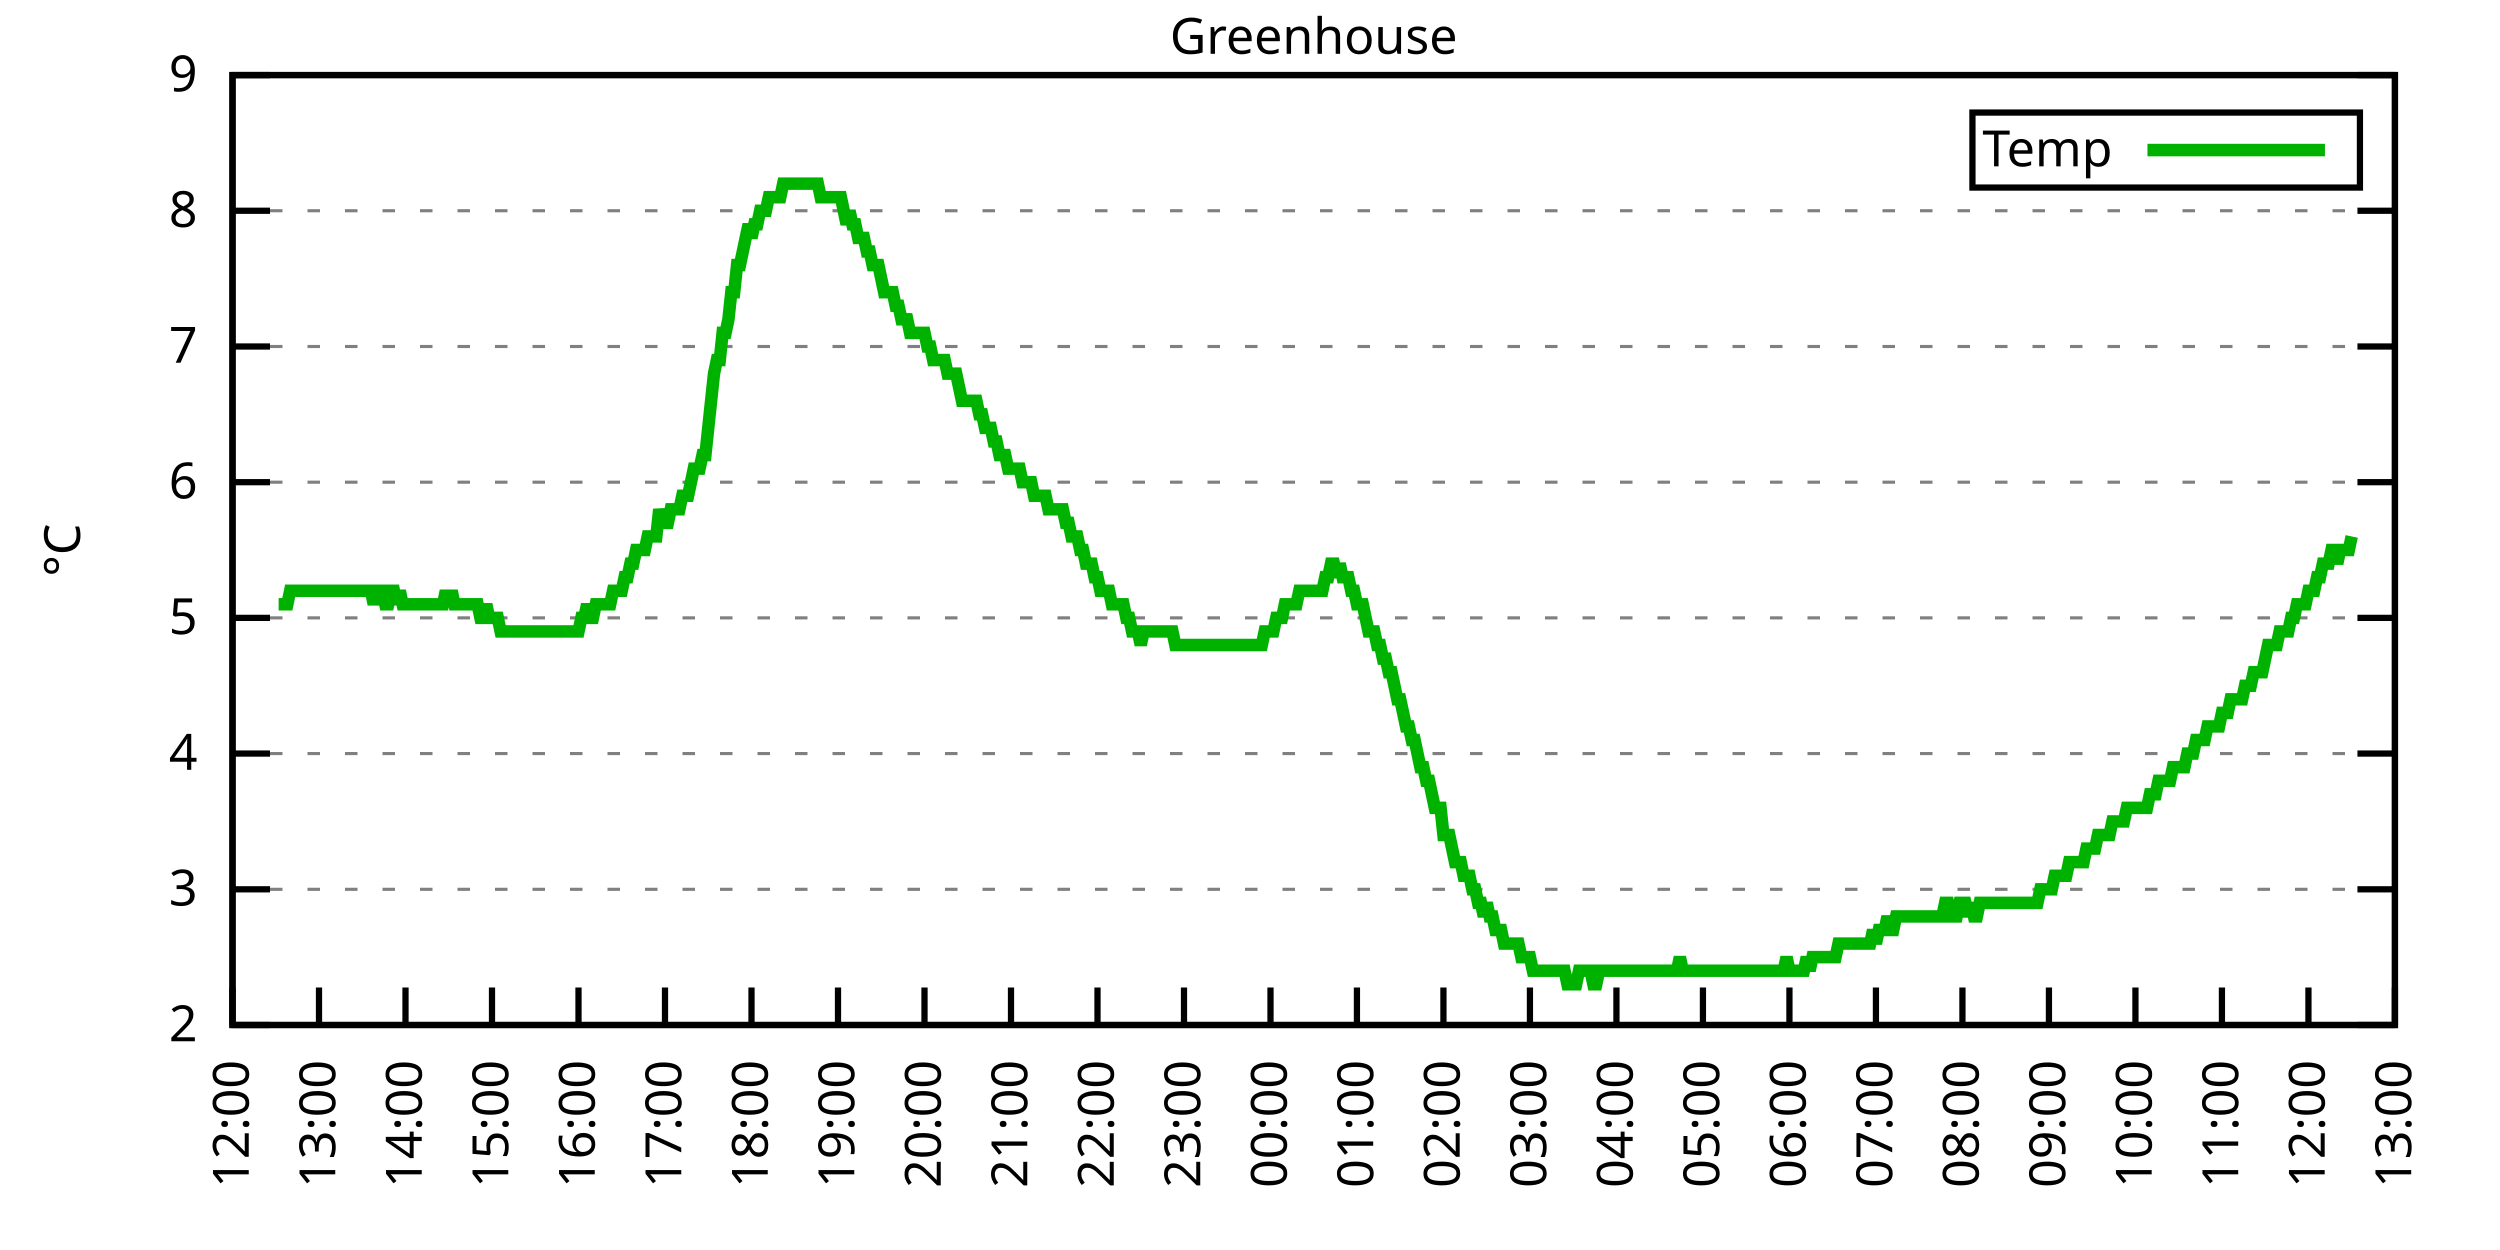
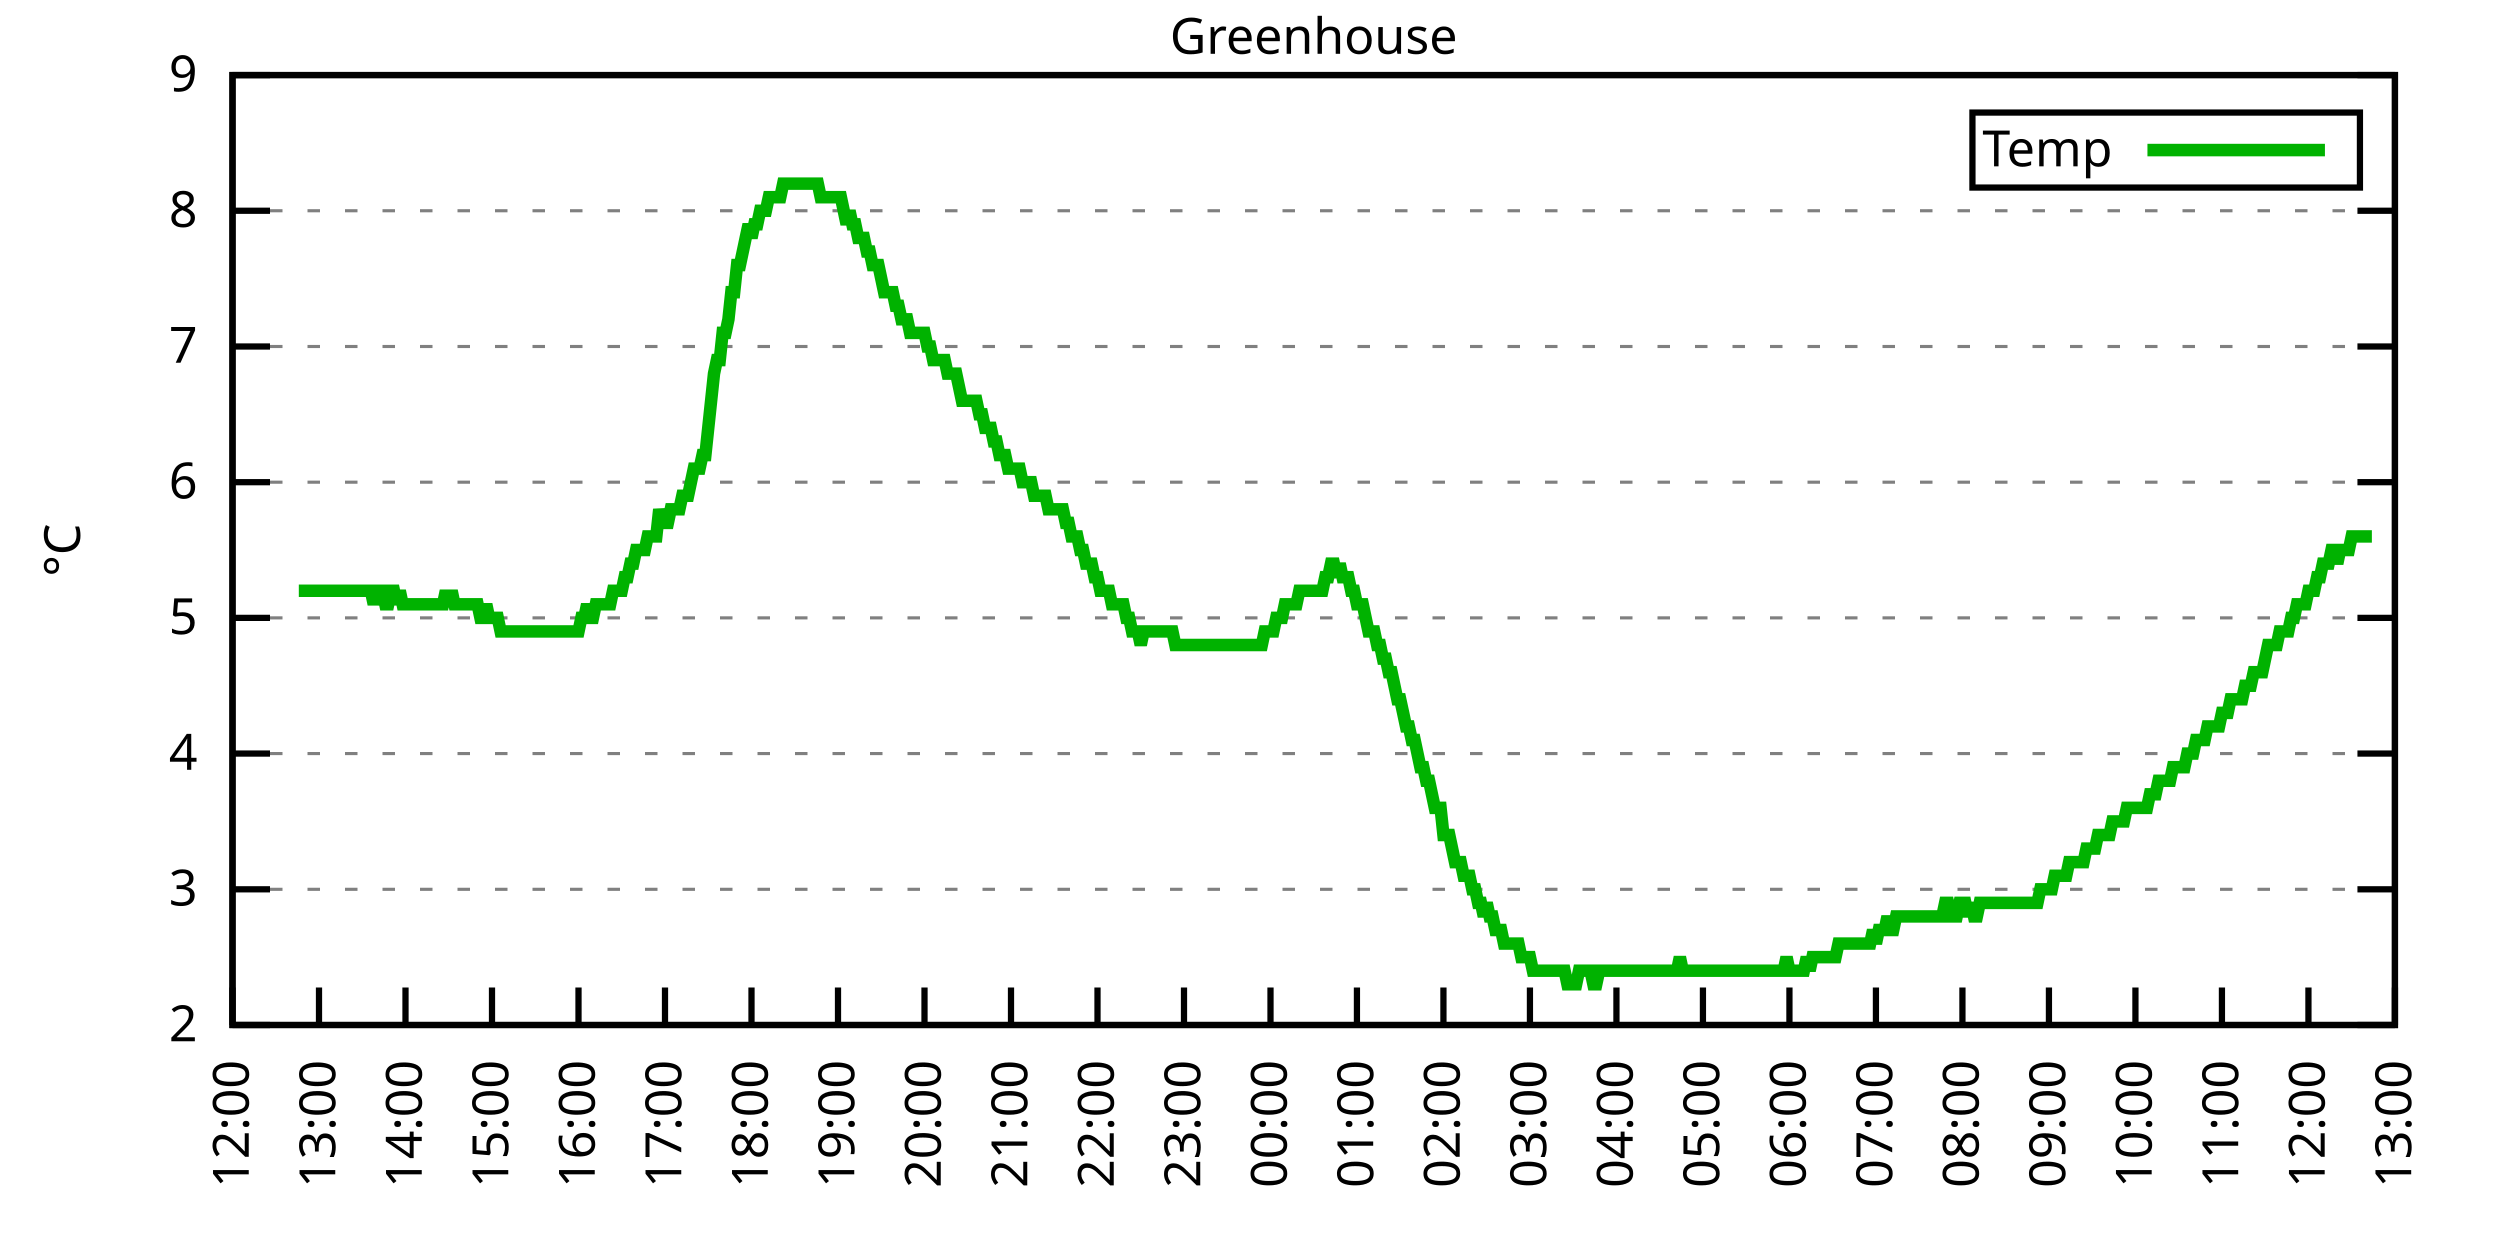
<svg xmlns="http://www.w3.org/2000/svg" xmlns:xlink="http://www.w3.org/1999/xlink" width="400" height="200" viewBox="0 0 400 200">
  <g id="gnuplot_canvas">
    <rect x="0" y="0" width="400" height="200" fill="none" />
    <defs>
      <circle id="gpDot" r="0.5" stroke-width="0.5" stroke="currentColor" />
      <path id="gpPt0" stroke-width="0.333" stroke="currentColor" d="M-1,0 h2 M0,-1 v2" />
      <path id="gpPt1" stroke-width="0.333" stroke="currentColor" d="M-1,-1 L1,1 M1,-1 L-1,1" />
      <path id="gpPt2" stroke-width="0.333" stroke="currentColor" d="M-1,0 L1,0 M0,-1 L0,1 M-1,-1 L1,1 M-1,1 L1,-1" />
      <rect id="gpPt3" stroke-width="0.333" stroke="currentColor" x="-1" y="-1" width="2" height="2" />
      <rect id="gpPt4" stroke-width="0.333" stroke="currentColor" fill="currentColor" x="-1" y="-1" width="2" height="2" />
      <circle id="gpPt5" stroke-width="0.333" stroke="currentColor" cx="0" cy="0" r="1" />
      <use xlink:href="#gpPt5" id="gpPt6" fill="currentColor" stroke="none" />
      <path id="gpPt7" stroke-width="0.333" stroke="currentColor" d="M0,-1.33 L-1.33,0.67 L1.33,0.67 z" />
      <use xlink:href="#gpPt7" id="gpPt8" fill="currentColor" stroke="none" />
      <use xlink:href="#gpPt7" id="gpPt9" stroke="currentColor" transform="rotate(180)" />
      <use xlink:href="#gpPt9" id="gpPt10" fill="currentColor" stroke="none" />
      <use xlink:href="#gpPt3" id="gpPt11" stroke="currentColor" transform="rotate(45)" />
      <use xlink:href="#gpPt11" id="gpPt12" fill="currentColor" stroke="none" />
      <path id="gpPt13" stroke-width="0.333" stroke="currentColor" d="M0,1.330 L1.265,0.411 L0.782,-1.067 L-0.782,-1.076 L-1.265,0.411 z" />
      <use xlink:href="#gpPt13" id="gpPt14" fill="currentColor" stroke="none" />
      <filter id="textbox" filterUnits="objectBoundingBox" x="0" y="0" height="1" width="1">
        <feFlood flood-color="white" flood-opacity="1" result="bgnd" />
        <feComposite in="SourceGraphic" in2="bgnd" operator="atop" />
      </filter>
      <filter id="greybox" filterUnits="objectBoundingBox" x="0" y="0" height="1" width="1">
        <feFlood flood-color="lightgrey" flood-opacity="1" result="grey" />
        <feComposite in="SourceGraphic" in2="grey" operator="atop" />
      </filter>
    </defs>
    <g fill="none" color="white" stroke="currentColor" stroke-width="1.00" stroke-linecap="butt" stroke-linejoin="miter">
</g>
    <g fill="none" color="black" stroke="currentColor" stroke-width="1.00" stroke-linecap="butt" stroke-linejoin="miter">
      <g stroke="none" shape-rendering="crispEdges">
        <polygon fill="rgb(255, 255, 255)" points="37.20,164.00 383.18,164.00 383.18,12.02 37.20,12.02 " />
      </g>
    </g>
    <g fill="none" color="black" stroke="currentColor" stroke-width="1.00" stroke-linecap="butt" stroke-linejoin="miter">
</g>
    <g fill="none" color="black" stroke="black" stroke-width="0.50" stroke-linecap="butt" stroke-linejoin="miter">
</g>
    <g fill="none" color="gray" stroke="currentColor" stroke-width="0.50" stroke-linecap="butt" stroke-linejoin="miter">
      <path stroke="gray" stroke-dasharray="2,4" class="gridline" d="M37.20,164.00 L383.19,164.00  " />
    </g>
    <g fill="none" color="gray" stroke="gray" stroke-width="1.00" stroke-linecap="butt" stroke-linejoin="miter">
</g>
    <g fill="none" color="black" stroke="currentColor" stroke-width="1.00" stroke-linecap="butt" stroke-linejoin="miter">
      <path stroke="black" d="M37.20,164.00 L43.20,164.00 M383.19,164.00 L377.19,164.00  " />
      <g transform="translate(31.60,166.60)" stroke="none" fill="black" font-family="Sans" font-size="8.00" text-anchor="end">
        <text>
          <tspan font-family="Sans"> 2</tspan>
        </text>
      </g>
    </g>
    <g fill="none" color="black" stroke="currentColor" stroke-width="1.00" stroke-linecap="butt" stroke-linejoin="miter">
</g>
    <g fill="none" color="black" stroke="black" stroke-width="0.50" stroke-linecap="butt" stroke-linejoin="miter">
</g>
    <g fill="none" color="gray" stroke="currentColor" stroke-width="0.50" stroke-linecap="butt" stroke-linejoin="miter">
      <path stroke="gray" stroke-dasharray="2,4" class="gridline" d="M37.20,142.29 L383.19,142.29  " />
    </g>
    <g fill="none" color="gray" stroke="gray" stroke-width="1.00" stroke-linecap="butt" stroke-linejoin="miter">
</g>
    <g fill="none" color="black" stroke="currentColor" stroke-width="1.00" stroke-linecap="butt" stroke-linejoin="miter">
      <path stroke="black" d="M37.20,142.29 L43.20,142.29 M383.19,142.29 L377.19,142.29  " />
      <g transform="translate(31.60,144.89)" stroke="none" fill="black" font-family="Sans" font-size="8.00" text-anchor="end">
        <text>
          <tspan font-family="Sans"> 3</tspan>
        </text>
      </g>
    </g>
    <g fill="none" color="black" stroke="currentColor" stroke-width="1.00" stroke-linecap="butt" stroke-linejoin="miter">
</g>
    <g fill="none" color="black" stroke="black" stroke-width="0.50" stroke-linecap="butt" stroke-linejoin="miter">
</g>
    <g fill="none" color="gray" stroke="currentColor" stroke-width="0.50" stroke-linecap="butt" stroke-linejoin="miter">
      <path stroke="gray" stroke-dasharray="2,4" class="gridline" d="M37.20,120.57 L383.19,120.57  " />
    </g>
    <g fill="none" color="gray" stroke="gray" stroke-width="1.00" stroke-linecap="butt" stroke-linejoin="miter">
</g>
    <g fill="none" color="black" stroke="currentColor" stroke-width="1.00" stroke-linecap="butt" stroke-linejoin="miter">
      <path stroke="black" d="M37.20,120.57 L43.20,120.57 M383.19,120.57 L377.19,120.57  " />
      <g transform="translate(31.60,123.17)" stroke="none" fill="black" font-family="Sans" font-size="8.00" text-anchor="end">
        <text>
          <tspan font-family="Sans"> 4</tspan>
        </text>
      </g>
    </g>
    <g fill="none" color="black" stroke="currentColor" stroke-width="1.00" stroke-linecap="butt" stroke-linejoin="miter">
</g>
    <g fill="none" color="black" stroke="black" stroke-width="0.50" stroke-linecap="butt" stroke-linejoin="miter">
</g>
    <g fill="none" color="gray" stroke="currentColor" stroke-width="0.50" stroke-linecap="butt" stroke-linejoin="miter">
      <path stroke="gray" stroke-dasharray="2,4" class="gridline" d="M37.20,98.86 L383.19,98.86  " />
    </g>
    <g fill="none" color="gray" stroke="gray" stroke-width="1.00" stroke-linecap="butt" stroke-linejoin="miter">
</g>
    <g fill="none" color="black" stroke="currentColor" stroke-width="1.00" stroke-linecap="butt" stroke-linejoin="miter">
      <path stroke="black" d="M37.20,98.86 L43.20,98.86 M383.19,98.86 L377.19,98.86  " />
      <g transform="translate(31.60,101.46)" stroke="none" fill="black" font-family="Sans" font-size="8.00" text-anchor="end">
        <text>
          <tspan font-family="Sans"> 5</tspan>
        </text>
      </g>
    </g>
    <g fill="none" color="black" stroke="currentColor" stroke-width="1.00" stroke-linecap="butt" stroke-linejoin="miter">
</g>
    <g fill="none" color="black" stroke="black" stroke-width="0.50" stroke-linecap="butt" stroke-linejoin="miter">
</g>
    <g fill="none" color="gray" stroke="currentColor" stroke-width="0.50" stroke-linecap="butt" stroke-linejoin="miter">
      <path stroke="gray" stroke-dasharray="2,4" class="gridline" d="M37.20,77.15 L383.19,77.15  " />
    </g>
    <g fill="none" color="gray" stroke="gray" stroke-width="1.00" stroke-linecap="butt" stroke-linejoin="miter">
</g>
    <g fill="none" color="black" stroke="currentColor" stroke-width="1.00" stroke-linecap="butt" stroke-linejoin="miter">
      <path stroke="black" d="M37.20,77.15 L43.20,77.15 M383.19,77.15 L377.19,77.15  " />
      <g transform="translate(31.60,79.75)" stroke="none" fill="black" font-family="Sans" font-size="8.00" text-anchor="end">
        <text>
          <tspan font-family="Sans"> 6</tspan>
        </text>
      </g>
    </g>
    <g fill="none" color="black" stroke="currentColor" stroke-width="1.00" stroke-linecap="butt" stroke-linejoin="miter">
</g>
    <g fill="none" color="black" stroke="black" stroke-width="0.50" stroke-linecap="butt" stroke-linejoin="miter">
</g>
    <g fill="none" color="gray" stroke="currentColor" stroke-width="0.50" stroke-linecap="butt" stroke-linejoin="miter">
      <path stroke="gray" stroke-dasharray="2,4" class="gridline" d="M37.20,55.44 L383.19,55.44  " />
    </g>
    <g fill="none" color="gray" stroke="gray" stroke-width="1.00" stroke-linecap="butt" stroke-linejoin="miter">
</g>
    <g fill="none" color="black" stroke="currentColor" stroke-width="1.00" stroke-linecap="butt" stroke-linejoin="miter">
      <path stroke="black" d="M37.20,55.44 L43.20,55.44 M383.19,55.44 L377.19,55.44  " />
      <g transform="translate(31.60,58.04)" stroke="none" fill="black" font-family="Sans" font-size="8.00" text-anchor="end">
        <text>
          <tspan font-family="Sans"> 7</tspan>
        </text>
      </g>
    </g>
    <g fill="none" color="black" stroke="currentColor" stroke-width="1.00" stroke-linecap="butt" stroke-linejoin="miter">
</g>
    <g fill="none" color="black" stroke="black" stroke-width="0.50" stroke-linecap="butt" stroke-linejoin="miter">
</g>
    <g fill="none" color="gray" stroke="currentColor" stroke-width="0.50" stroke-linecap="butt" stroke-linejoin="miter">
      <path stroke="gray" stroke-dasharray="2,4" class="gridline" d="M37.20,33.72 L383.19,33.72  " />
    </g>
    <g fill="none" color="gray" stroke="gray" stroke-width="1.00" stroke-linecap="butt" stroke-linejoin="miter">
</g>
    <g fill="none" color="black" stroke="currentColor" stroke-width="1.00" stroke-linecap="butt" stroke-linejoin="miter">
      <path stroke="black" d="M37.20,33.72 L43.20,33.72 M383.19,33.72 L377.19,33.72  " />
      <g transform="translate(31.60,36.32)" stroke="none" fill="black" font-family="Sans" font-size="8.00" text-anchor="end">
        <text>
          <tspan font-family="Sans"> 8</tspan>
        </text>
      </g>
    </g>
    <g fill="none" color="black" stroke="currentColor" stroke-width="1.00" stroke-linecap="butt" stroke-linejoin="miter">
</g>
    <g fill="none" color="black" stroke="black" stroke-width="0.50" stroke-linecap="butt" stroke-linejoin="miter">
</g>
    <g fill="none" color="gray" stroke="currentColor" stroke-width="0.50" stroke-linecap="butt" stroke-linejoin="miter">
      <path stroke="gray" stroke-dasharray="2,4" class="gridline" d="M37.20,12.01 L383.19,12.01  " />
    </g>
    <g fill="none" color="gray" stroke="gray" stroke-width="1.00" stroke-linecap="butt" stroke-linejoin="miter">
</g>
    <g fill="none" color="black" stroke="currentColor" stroke-width="1.00" stroke-linecap="butt" stroke-linejoin="miter">
      <path stroke="black" d="M37.20,12.01 L43.20,12.01 M383.19,12.01 L377.19,12.01  " />
      <g transform="translate(31.60,14.61)" stroke="none" fill="black" font-family="Sans" font-size="8.00" text-anchor="end">
        <text>
          <tspan font-family="Sans"> 9</tspan>
        </text>
      </g>
    </g>
    <g fill="none" color="black" stroke="currentColor" stroke-width="1.00" stroke-linecap="butt" stroke-linejoin="miter">
      <path stroke="black" d="M37.20,164.00 L37.20,158.00  " />
      <g transform="translate(39.80,169.60) rotate(270.00)" stroke="none" fill="black" font-family="Sans" font-size="8.00" text-anchor="end">
        <text>
          <tspan font-family="Sans">12:00</tspan>
        </text>
      </g>
    </g>
    <g fill="none" color="black" stroke="currentColor" stroke-width="1.00" stroke-linecap="butt" stroke-linejoin="miter">
      <path stroke="black" d="M51.04,164.00 L51.04,158.00  " />
      <g transform="translate(53.64,169.60) rotate(270.00)" stroke="none" fill="black" font-family="Sans" font-size="8.00" text-anchor="end">
        <text>
          <tspan font-family="Sans">13:00</tspan>
        </text>
      </g>
    </g>
    <g fill="none" color="black" stroke="currentColor" stroke-width="1.00" stroke-linecap="butt" stroke-linejoin="miter">
      <path stroke="black" d="M64.88,164.00 L64.88,158.00  " />
      <g transform="translate(67.48,169.60) rotate(270.00)" stroke="none" fill="black" font-family="Sans" font-size="8.00" text-anchor="end">
        <text>
          <tspan font-family="Sans">14:00</tspan>
        </text>
      </g>
    </g>
    <g fill="none" color="black" stroke="currentColor" stroke-width="1.00" stroke-linecap="butt" stroke-linejoin="miter">
      <path stroke="black" d="M78.72,164.00 L78.72,158.00  " />
      <g transform="translate(81.32,169.60) rotate(270.00)" stroke="none" fill="black" font-family="Sans" font-size="8.00" text-anchor="end">
        <text>
          <tspan font-family="Sans">15:00</tspan>
        </text>
      </g>
    </g>
    <g fill="none" color="black" stroke="currentColor" stroke-width="1.00" stroke-linecap="butt" stroke-linejoin="miter">
      <path stroke="black" d="M92.56,164.00 L92.56,158.00  " />
      <g transform="translate(95.16,169.60) rotate(270.00)" stroke="none" fill="black" font-family="Sans" font-size="8.00" text-anchor="end">
        <text>
          <tspan font-family="Sans">16:00</tspan>
        </text>
      </g>
    </g>
    <g fill="none" color="black" stroke="currentColor" stroke-width="1.00" stroke-linecap="butt" stroke-linejoin="miter">
      <path stroke="black" d="M106.40,164.00 L106.40,158.00  " />
      <g transform="translate(109.00,169.60) rotate(270.00)" stroke="none" fill="black" font-family="Sans" font-size="8.00" text-anchor="end">
        <text>
          <tspan font-family="Sans">17:00</tspan>
        </text>
      </g>
    </g>
    <g fill="none" color="black" stroke="currentColor" stroke-width="1.00" stroke-linecap="butt" stroke-linejoin="miter">
      <path stroke="black" d="M120.24,164.00 L120.24,158.00  " />
      <g transform="translate(122.84,169.60) rotate(270.00)" stroke="none" fill="black" font-family="Sans" font-size="8.00" text-anchor="end">
        <text>
          <tspan font-family="Sans">18:00</tspan>
        </text>
      </g>
    </g>
    <g fill="none" color="black" stroke="currentColor" stroke-width="1.00" stroke-linecap="butt" stroke-linejoin="miter">
      <path stroke="black" d="M134.08,164.00 L134.08,158.00  " />
      <g transform="translate(136.68,169.60) rotate(270.00)" stroke="none" fill="black" font-family="Sans" font-size="8.00" text-anchor="end">
        <text>
          <tspan font-family="Sans">19:00</tspan>
        </text>
      </g>
    </g>
    <g fill="none" color="black" stroke="currentColor" stroke-width="1.00" stroke-linecap="butt" stroke-linejoin="miter">
      <path stroke="black" d="M147.92,164.00 L147.92,158.00  " />
      <g transform="translate(150.52,169.60) rotate(270.00)" stroke="none" fill="black" font-family="Sans" font-size="8.00" text-anchor="end">
        <text>
          <tspan font-family="Sans">20:00</tspan>
        </text>
      </g>
    </g>
    <g fill="none" color="black" stroke="currentColor" stroke-width="1.00" stroke-linecap="butt" stroke-linejoin="miter">
      <path stroke="black" d="M161.76,164.00 L161.76,158.00  " />
      <g transform="translate(164.36,169.60) rotate(270.00)" stroke="none" fill="black" font-family="Sans" font-size="8.00" text-anchor="end">
        <text>
          <tspan font-family="Sans">21:00</tspan>
        </text>
      </g>
    </g>
    <g fill="none" color="black" stroke="currentColor" stroke-width="1.00" stroke-linecap="butt" stroke-linejoin="miter">
      <path stroke="black" d="M175.60,164.00 L175.60,158.00  " />
      <g transform="translate(178.20,169.60) rotate(270.00)" stroke="none" fill="black" font-family="Sans" font-size="8.00" text-anchor="end">
        <text>
          <tspan font-family="Sans">22:00</tspan>
        </text>
      </g>
    </g>
    <g fill="none" color="black" stroke="currentColor" stroke-width="1.00" stroke-linecap="butt" stroke-linejoin="miter">
      <path stroke="black" d="M189.44,164.00 L189.44,158.00  " />
      <g transform="translate(192.04,169.60) rotate(270.00)" stroke="none" fill="black" font-family="Sans" font-size="8.00" text-anchor="end">
        <text>
          <tspan font-family="Sans">23:00</tspan>
        </text>
      </g>
    </g>
    <g fill="none" color="black" stroke="currentColor" stroke-width="1.00" stroke-linecap="butt" stroke-linejoin="miter">
      <path stroke="black" d="M203.28,164.00 L203.28,158.00  " />
      <g transform="translate(205.88,169.60) rotate(270.00)" stroke="none" fill="black" font-family="Sans" font-size="8.00" text-anchor="end">
        <text>
          <tspan font-family="Sans">00:00</tspan>
        </text>
      </g>
    </g>
    <g fill="none" color="black" stroke="currentColor" stroke-width="1.00" stroke-linecap="butt" stroke-linejoin="miter">
      <path stroke="black" d="M217.11,164.00 L217.11,158.00  " />
      <g transform="translate(219.71,169.60) rotate(270.00)" stroke="none" fill="black" font-family="Sans" font-size="8.00" text-anchor="end">
        <text>
          <tspan font-family="Sans">01:00</tspan>
        </text>
      </g>
    </g>
    <g fill="none" color="black" stroke="currentColor" stroke-width="1.00" stroke-linecap="butt" stroke-linejoin="miter">
      <path stroke="black" d="M230.95,164.00 L230.95,158.00  " />
      <g transform="translate(233.55,169.60) rotate(270.00)" stroke="none" fill="black" font-family="Sans" font-size="8.00" text-anchor="end">
        <text>
          <tspan font-family="Sans">02:00</tspan>
        </text>
      </g>
    </g>
    <g fill="none" color="black" stroke="currentColor" stroke-width="1.00" stroke-linecap="butt" stroke-linejoin="miter">
      <path stroke="black" d="M244.79,164.00 L244.79,158.00  " />
      <g transform="translate(247.39,169.60) rotate(270.00)" stroke="none" fill="black" font-family="Sans" font-size="8.00" text-anchor="end">
        <text>
          <tspan font-family="Sans">03:00</tspan>
        </text>
      </g>
    </g>
    <g fill="none" color="black" stroke="currentColor" stroke-width="1.00" stroke-linecap="butt" stroke-linejoin="miter">
      <path stroke="black" d="M258.63,164.00 L258.63,158.00  " />
      <g transform="translate(261.23,169.60) rotate(270.00)" stroke="none" fill="black" font-family="Sans" font-size="8.00" text-anchor="end">
        <text>
          <tspan font-family="Sans">04:00</tspan>
        </text>
      </g>
    </g>
    <g fill="none" color="black" stroke="currentColor" stroke-width="1.00" stroke-linecap="butt" stroke-linejoin="miter">
      <path stroke="black" d="M272.47,164.00 L272.47,158.00  " />
      <g transform="translate(275.07,169.60) rotate(270.00)" stroke="none" fill="black" font-family="Sans" font-size="8.00" text-anchor="end">
        <text>
          <tspan font-family="Sans">05:00</tspan>
        </text>
      </g>
    </g>
    <g fill="none" color="black" stroke="currentColor" stroke-width="1.00" stroke-linecap="butt" stroke-linejoin="miter">
      <path stroke="black" d="M286.31,164.00 L286.31,158.00  " />
      <g transform="translate(288.91,169.60) rotate(270.00)" stroke="none" fill="black" font-family="Sans" font-size="8.00" text-anchor="end">
        <text>
          <tspan font-family="Sans">06:00</tspan>
        </text>
      </g>
    </g>
    <g fill="none" color="black" stroke="currentColor" stroke-width="1.00" stroke-linecap="butt" stroke-linejoin="miter">
      <path stroke="black" d="M300.15,164.00 L300.15,158.00  " />
      <g transform="translate(302.75,169.60) rotate(270.00)" stroke="none" fill="black" font-family="Sans" font-size="8.00" text-anchor="end">
        <text>
          <tspan font-family="Sans">07:00</tspan>
        </text>
      </g>
    </g>
    <g fill="none" color="black" stroke="currentColor" stroke-width="1.00" stroke-linecap="butt" stroke-linejoin="miter">
      <path stroke="black" d="M313.99,164.00 L313.99,158.00  " />
      <g transform="translate(316.59,169.60) rotate(270.00)" stroke="none" fill="black" font-family="Sans" font-size="8.00" text-anchor="end">
        <text>
          <tspan font-family="Sans">08:00</tspan>
        </text>
      </g>
    </g>
    <g fill="none" color="black" stroke="currentColor" stroke-width="1.00" stroke-linecap="butt" stroke-linejoin="miter">
      <path stroke="black" d="M327.83,164.00 L327.83,158.00  " />
      <g transform="translate(330.43,169.60) rotate(270.00)" stroke="none" fill="black" font-family="Sans" font-size="8.00" text-anchor="end">
        <text>
          <tspan font-family="Sans">09:00</tspan>
        </text>
      </g>
    </g>
    <g fill="none" color="black" stroke="currentColor" stroke-width="1.00" stroke-linecap="butt" stroke-linejoin="miter">
      <path stroke="black" d="M341.67,164.00 L341.67,158.00  " />
      <g transform="translate(344.27,169.60) rotate(270.00)" stroke="none" fill="black" font-family="Sans" font-size="8.00" text-anchor="end">
        <text>
          <tspan font-family="Sans">10:00</tspan>
        </text>
      </g>
    </g>
    <g fill="none" color="black" stroke="currentColor" stroke-width="1.00" stroke-linecap="butt" stroke-linejoin="miter">
      <path stroke="black" d="M355.51,164.00 L355.51,158.00  " />
      <g transform="translate(358.11,169.60) rotate(270.00)" stroke="none" fill="black" font-family="Sans" font-size="8.00" text-anchor="end">
        <text>
          <tspan font-family="Sans">11:00</tspan>
        </text>
      </g>
    </g>
    <g fill="none" color="black" stroke="currentColor" stroke-width="1.00" stroke-linecap="butt" stroke-linejoin="miter">
      <path stroke="black" d="M369.35,164.00 L369.35,158.00  " />
      <g transform="translate(371.95,169.60) rotate(270.00)" stroke="none" fill="black" font-family="Sans" font-size="8.00" text-anchor="end">
        <text>
          <tspan font-family="Sans">12:00</tspan>
        </text>
      </g>
    </g>
    <g fill="none" color="black" stroke="currentColor" stroke-width="1.00" stroke-linecap="butt" stroke-linejoin="miter">
      <path stroke="black" d="M383.19,164.00 L383.19,158.00  " />
      <g transform="translate(385.79,169.60) rotate(270.00)" stroke="none" fill="black" font-family="Sans" font-size="8.00" text-anchor="end">
        <text>
          <tspan font-family="Sans">13:00</tspan>
        </text>
      </g>
    </g>
    <g fill="none" color="black" stroke="currentColor" stroke-width="1.00" stroke-linecap="butt" stroke-linejoin="miter">
</g>
    <g fill="none" color="black" stroke="currentColor" stroke-width="1.00" stroke-linecap="butt" stroke-linejoin="miter">
      <path stroke="black" d="M37.20,12.01 L37.20,164.00 L383.19,164.00 L383.19,12.01 L37.20,12.01 Z  " />
    </g>
    <g fill="none" color="black" stroke="currentColor" stroke-width="1.00" stroke-linecap="butt" stroke-linejoin="miter">
</g>
    <g fill="none" color="black" stroke="currentColor" stroke-width="1.00" stroke-linecap="butt" stroke-linejoin="miter">
      <path stroke="black" d="M315.59,30.01 L315.59,18.01 L377.59,18.01 L377.59,30.01 L315.59,30.01 Z  " />
    </g>
    <g id="Greenhouse_plot_1">
      <g fill="none" color="white" stroke="black" stroke-width="2.00" stroke-linecap="butt" stroke-linejoin="miter">
</g>
      <g fill="none" color="black" stroke="currentColor" stroke-width="2.00" stroke-linecap="butt" stroke-linejoin="miter">
        <g transform="translate(337.99,26.61)" stroke="none" fill="black" font-family="Sans" font-size="8.00" text-anchor="end">
          <text>
            <tspan font-family="Sans">Temp</tspan>
          </text>
        </g>
      </g>
      <g fill="none" color="black" stroke="currentColor" stroke-width="2.00" stroke-linecap="butt" stroke-linejoin="miter">
-         <path stroke="rgb(  0, 178,   0)" d="M343.59,24.01 L371.99,24.01 M44.58,96.69 L45.04,96.69 L45.50,96.69 L45.97,96.69 L46.43,94.52 L46.89,94.52   L47.35,94.52 L47.81,94.52 L48.27,94.52 L48.73,94.52 L49.19,94.52 L49.66,94.52 L50.12,94.52 L50.58,94.52   L51.04,94.52 L51.50,94.52 L51.96,94.52 L52.42,94.52 L52.88,94.52 L53.35,94.52 L53.81,94.52 L54.27,94.52   L54.73,94.52 L55.19,94.52 L55.65,94.52 L56.11,94.52 L56.58,94.52 L57.04,94.52 L57.50,94.52 L57.96,94.52   L58.42,94.52 L58.88,94.52 L59.34,94.52 L59.80,96.69 L60.27,94.52 L60.73,94.52 L61.19,94.52 L61.65,96.69   L62.11,96.69 L62.57,94.52 L63.03,94.52 L63.50,96.69 L63.96,94.52 L64.42,96.69 L64.88,96.69 L65.34,96.69   L65.80,96.69 L66.26,96.69 L66.72,96.69 L67.19,96.69 L67.65,96.69 L68.11,96.69 L68.57,96.69 L69.03,96.69   L69.49,96.69 L69.95,96.69 L70.42,96.69 L70.88,96.69 L71.34,94.52 L71.80,96.69 L72.26,94.52 L72.72,96.69   L73.18,96.69 L73.64,96.69 L74.11,96.69 L74.57,96.69 L75.03,96.69 L75.49,96.69 L75.95,96.69 L76.41,96.69   L76.87,98.86 L77.33,98.86 L77.80,96.69 L78.26,98.86 L78.72,98.86 L79.18,98.86 L79.64,98.86 L80.10,101.03   L80.56,101.03 L81.03,101.03 L81.49,101.03 L81.95,101.03 L82.41,101.03 L82.87,101.03 L83.33,101.03 L83.79,101.03   L84.25,101.03 L84.72,101.03 L85.18,101.03 L85.64,101.03 L86.10,101.03 L86.56,101.03 L87.02,101.03 L87.48,101.03   L87.95,101.03 L88.41,101.03 L88.87,101.03 L89.33,101.03 L89.79,101.03 L90.25,101.03 L90.71,101.03 L91.17,101.03   L91.64,101.03 L92.10,101.03 L92.56,101.03 L93.02,98.86 L93.48,98.86 L93.94,96.69 L94.40,98.86 L94.87,98.86   L95.33,96.69 L95.79,96.69 L96.25,96.69 L96.71,96.69 L97.17,96.69 L97.63,96.69 L98.09,94.52 L98.56,94.52   L99.02,94.52 L99.48,94.52 L99.94,92.35 L100.40,92.35 L100.86,90.18 L101.32,90.18 L101.78,88.00 L102.25,88.00   L102.71,88.00 L103.17,88.00 L103.63,85.83 L104.09,85.83 L104.55,85.83 L105.01,85.83 L105.48,81.49 L105.94,83.66   L106.40,83.66 L106.86,83.66 L107.32,81.49 L107.78,81.49 L108.24,81.49 L108.70,81.49 L109.17,79.32 L109.63,79.32   L110.09,79.32 L110.55,77.15 L111.01,74.98 L111.47,74.98 L111.93,74.98 L112.40,72.81 L112.86,72.81 L113.32,68.46   L113.78,64.12 L114.24,59.78 L114.70,57.61 L115.16,57.61 L115.62,53.26 L116.09,53.26 L116.55,51.09 L117.01,46.75   L117.47,46.75 L117.93,42.41 L118.39,42.41 L118.85,40.24 L119.31,38.07 L119.78,35.89 L120.24,38.07 L120.70,35.89   L121.16,35.89 L121.62,33.72 L122.08,33.72 L122.54,33.72 L123.01,31.55 L123.47,31.55 L123.93,31.55 L124.39,31.55   L124.85,31.55 L125.31,29.38 L125.77,29.38 L126.23,29.38 L126.70,29.38 L127.16,29.38 L127.62,29.38 L128.08,29.38   L128.54,29.38 L129.00,29.38 L129.46,29.38 L129.93,29.38 L130.39,29.38 L130.85,29.38 L131.31,31.55 L131.77,31.55   L132.23,31.55 L132.69,31.55 L133.15,31.55 L133.62,31.55 L134.08,31.55 L134.54,31.55 L135.00,33.72 L135.46,35.89   L135.92,33.72 L136.38,35.89 L136.85,35.89 L137.31,38.07 L137.77,38.07 L138.23,38.07 L138.69,40.24 L139.15,40.24   L139.61,42.41 L140.07,42.41 L140.54,42.41 L141.00,44.58 L141.46,46.75 L141.92,46.75 L142.38,46.75 L142.84,46.75   L143.30,48.92 L143.76,48.92 L144.23,51.09 L144.69,51.09 L145.15,51.09 L145.61,53.26 L146.07,53.26 L146.53,53.26   L146.99,53.26 L147.46,53.26 L147.92,53.26 L148.38,55.44 L148.84,55.44 L149.30,57.61 L149.76,57.61 L150.22,57.61   L150.68,57.61 L151.15,57.61 L151.61,59.78 L152.07,59.78 L152.53,59.78 L152.99,59.78 L153.45,61.95 L153.91,64.12   L154.38,64.12 L154.84,64.12 L155.30,64.12 L155.76,64.12 L156.22,64.12 L156.68,66.29 L157.14,66.29 L157.60,68.46   L158.07,68.46 L158.53,68.46 L158.99,70.63 L159.45,70.63 L159.91,72.81 L160.37,72.81 L160.83,72.81 L161.30,74.98   L161.76,74.98 L162.22,74.98 L162.68,74.98 L163.14,74.98 L163.60,77.15 L164.06,77.15 L164.52,77.15 L164.99,77.15   L165.45,79.32 L165.91,79.32 L166.37,79.32 L166.83,79.32 L167.29,79.32 L167.75,81.49 L168.21,81.49 L168.68,81.49   L169.14,81.49 L169.60,81.49 L170.06,81.49 L170.52,83.66 L170.98,83.66 L171.44,85.83 L171.91,85.83 L172.37,85.83   L172.83,88.00 L173.29,88.00 L173.75,90.18 L174.21,90.18 L174.67,90.18 L175.13,92.35 L175.60,92.35 L176.06,94.52   L176.52,94.52 L176.98,94.52 L177.44,94.52 L177.90,96.69 L178.36,96.69 L178.83,96.69 L179.29,96.69 L179.75,96.69   L180.21,98.86 L180.67,98.86 L181.13,101.03 L181.59,101.03 L182.05,101.03 L182.52,103.20 L182.98,101.03 L183.44,101.03   L183.90,101.03 L184.36,101.03 L184.82,101.03 L185.28,101.03 L185.75,101.03 L186.21,101.03 L186.67,101.03 L187.13,101.03   L187.59,101.03 L188.05,103.20 L188.51,103.20 L188.97,103.20 L189.44,103.20 L189.90,103.20 L190.36,103.20 L190.82,103.20   L191.28,103.20 L191.74,103.20 L192.20,103.20 L192.66,103.20 L193.13,103.20 L193.59,103.20 L194.05,103.20 L194.51,103.20   L194.97,103.20 L195.43,103.20 L195.89,103.20 L196.36,103.20 L196.82,103.20 L197.28,103.20 L197.74,103.20 L198.20,103.20   L198.66,103.20 L199.12,103.20 L199.58,103.20 L200.05,103.20 L200.51,103.20 L200.97,103.20 L201.43,103.20 L201.89,103.20   L202.35,101.03 L202.81,101.03 L203.28,101.03 L203.74,101.03 L204.20,98.86 L204.66,98.86 L205.12,98.86 L205.58,96.69   L206.04,96.69 L206.50,96.69 L206.97,96.69 L207.43,96.69 L207.89,94.52 L208.35,94.52 L208.81,94.52 L209.27,94.52   L209.73,94.52 L210.20,94.52 L210.66,94.52 L211.12,94.52 L211.58,94.52 L212.04,92.35 L212.50,92.35 L212.96,90.18   L213.42,90.18 L213.89,92.35 L214.35,90.18 L214.81,92.35 L215.27,92.35 L215.73,92.35 L216.19,94.52 L216.65,94.52   L217.11,96.69 L217.58,96.69 L218.04,96.69 L218.50,98.86 L218.96,101.03 L219.42,101.03 L219.88,101.03 L220.34,103.20   L220.81,103.20 L221.27,105.38 L221.73,105.38 L222.19,107.55 L222.65,107.55 L223.11,109.72 L223.57,111.89 L224.03,111.89   L224.50,114.06 L224.96,116.23 L225.42,116.23 L225.88,118.40 L226.34,118.40 L226.80,120.57 L227.26,122.75 L227.73,122.75   L228.19,124.92 L228.65,124.92 L229.11,127.09 L229.57,129.26 L230.03,129.26 L230.49,129.26 L230.95,133.60 L231.42,133.60   L231.88,133.60 L232.34,135.77 L232.80,137.94 L233.26,137.94 L233.72,137.94 L234.18,140.12 L234.64,140.12 L235.11,140.12   L235.57,142.29 L236.03,142.29 L236.49,144.46 L236.95,144.46 L237.41,146.63 L237.87,144.46 L238.34,146.63 L238.80,146.63   L239.26,148.80 L239.72,148.80 L240.18,148.80 L240.64,150.97 L241.10,150.97 L241.56,150.97 L242.03,150.97 L242.49,150.97   L242.95,150.97 L243.41,153.14 L243.87,153.14 L244.33,153.14 L244.79,153.14 L245.26,155.31 L245.72,155.31 L246.18,155.31   L246.64,155.31 L247.10,155.31 L247.56,155.31 L248.02,155.31 L248.48,155.31 L248.95,155.31 L249.41,155.31 L249.87,155.31   L250.33,155.31 L250.79,157.49 L251.25,157.49 L251.71,157.49 L252.18,157.49 L252.64,155.31 L253.10,155.31 L253.56,155.31   L254.02,155.31 L254.48,155.31 L254.94,157.49 L255.40,157.49 L255.87,155.31 L256.33,155.31 L256.79,155.31 L257.25,155.31   L257.71,155.31 L258.17,155.31 L258.63,155.31 L259.09,155.31 L259.56,155.31 L260.02,155.31 L260.48,155.31 L260.94,155.31   L261.40,155.31 L261.86,155.31 L262.32,155.31 L262.79,155.31 L263.25,155.31 L263.71,155.31 L264.17,155.31 L264.63,155.31   L265.09,155.31 L265.55,155.31 L266.01,155.31 L266.48,155.31 L266.94,155.31 L267.40,155.31 L267.86,155.31 L268.32,155.31   L268.78,153.14 L269.24,155.31 L269.71,155.31 L270.17,155.31 L270.63,155.31 L271.09,155.31 L271.55,155.31 L272.01,155.31   L272.47,155.31 L272.93,155.31 L273.40,155.31 L273.86,155.31 L274.32,155.31 L274.78,155.31 L275.24,155.31 L275.70,155.31   L276.16,155.31 L276.63,155.31 L277.09,155.31 L277.55,155.31 L278.01,155.31 L278.47,155.31 L278.93,155.31 L279.39,155.31   L279.85,155.31 L280.32,155.31 L280.78,155.31 L281.24,155.31 L281.70,155.31 L282.16,155.31 L282.62,155.31 L283.08,155.31   L283.54,155.31 L284.01,155.31 L284.47,155.31 L284.93,155.31 L285.39,155.31 L285.85,153.14 L286.31,155.31 L286.77,155.31   L287.24,155.31 L287.70,155.31 L288.16,155.31 L288.62,155.31 L289.08,153.14 L289.54,155.31 L290.00,153.14 L290.46,153.14   L290.93,153.14 L291.39,153.14 L291.85,153.14 L292.31,153.14 L292.77,153.14 L293.23,153.14 L293.69,153.14 L294.16,150.97   L294.62,150.97 L295.08,150.97 L295.54,150.97 L296.00,150.97 L296.46,150.97 L296.92,150.97 L297.38,150.97 L297.85,150.97   L298.31,150.97 L298.77,150.97 L299.23,150.97 L299.69,148.80 L300.15,150.97 L300.61,148.80 L301.08,148.80 L301.54,148.80   L302.00,146.63 L302.46,148.80 L302.92,148.80 L303.38,146.63 L303.84,146.63 L304.30,146.63 L304.77,146.63 L305.23,146.63   L305.69,146.63 L306.15,146.63 L306.61,146.63 L307.07,146.63 L307.53,146.63 L307.99,146.63 L308.46,146.63 L308.92,146.63   L309.38,146.63 L309.84,146.63 L310.30,146.63 L310.76,146.63 L311.22,144.46 L311.69,144.46 L312.15,146.63 L312.61,146.63   L313.07,146.63 L313.53,144.46 L313.99,144.46 L314.45,144.46 L314.91,146.63 L315.38,144.46 L315.84,146.63 L316.30,146.63   L316.76,144.46 L317.22,144.46 L317.68,144.46 L318.14,144.46 L318.61,144.46 L319.07,144.46 L319.53,144.46 L319.99,144.46   L320.45,144.46 L320.91,144.46 L321.37,144.46 L321.83,144.46 L322.30,144.46 L322.76,144.46 L323.22,144.46 L323.68,144.46   L324.14,144.46 L324.60,144.46 L325.06,144.46 L325.53,144.46 L325.99,144.46 L326.45,142.29 L326.91,142.29 L327.37,142.29   L327.83,142.29 L328.29,142.29 L328.75,140.12 L329.22,140.12 L329.68,140.12 L330.14,140.12 L330.60,140.12 L331.06,137.94   L331.52,137.94 L331.98,137.94 L332.44,137.94 L332.91,137.94 L333.37,137.94 L333.83,135.77 L334.29,135.77 L334.75,135.77   L335.21,135.77 L335.67,133.60 L336.14,133.60 L336.60,133.60 L337.06,133.60 L337.52,133.60 L337.98,131.43 L338.44,131.43   L338.90,131.43 L339.36,131.43 L339.83,131.43 L340.29,129.26 L340.75,129.26 L341.21,129.26 L341.67,129.26 L342.13,129.26   L342.59,129.26 L343.06,129.26 L343.52,129.26 L343.98,127.09 L344.44,127.09 L344.90,127.09 L345.36,124.92 L345.82,124.92   L346.28,124.92 L346.75,124.92 L347.21,124.92 L347.67,122.75 L348.13,122.75 L348.59,122.75 L349.05,122.75 L349.51,122.75   L349.97,120.57 L350.44,120.57 L350.90,120.57 L351.36,118.40 L351.82,118.40 L352.28,118.40 L352.74,118.40 L353.20,116.23   L353.67,116.23 L354.13,116.23 L354.59,116.23 L355.05,116.23 L355.51,114.06 L355.97,114.06 L356.43,114.06 L356.89,111.89   L357.36,111.89 L357.82,111.89 L358.28,111.89 L358.74,111.89 L359.20,109.72 L359.66,109.72 L360.12,109.72 L360.59,107.55   L361.05,107.55 L361.51,107.55 L361.97,107.55 L362.43,105.38 L362.89,103.20 L363.35,103.20 L363.81,103.20 L364.28,103.20   L364.74,101.03 L365.20,101.03 L365.66,101.03 L366.12,101.03 L366.58,98.86 L367.04,98.86 L367.51,96.69 L367.97,96.69   L368.43,96.69 L368.89,96.69 L369.35,94.52 L369.81,94.52 L370.27,94.52 L370.73,92.35 L371.20,92.35 L371.66,90.18   L372.12,90.18 L372.58,90.18 L373.04,88.00 L373.50,88.00 L373.96,90.18 L374.42,88.00 L374.89,88.00 L375.35,88.00   L375.81,88.00 L376.27,85.83  " />
+         <path stroke="rgb(  0, 178,   0)" d="M343.59,24.01 L371.99,24.01 M47.81,94.52 L48.27,94.52 L48.73,94.52 L49.19,94.52 L49.66,94.52 L50.12,94.52   L50.58,94.52 L51.04,94.52 L51.50,94.52 L51.96,94.52 L52.42,94.52 L52.88,94.52 L53.35,94.52 L53.81,94.52   L54.27,94.52 L54.73,94.52 L55.19,94.52 L55.65,94.52 L56.11,94.52 L56.58,94.52 L57.04,94.52 L57.50,94.52   L57.96,94.52 L58.42,94.52 L58.88,94.52 L59.34,94.52 L59.80,96.69 L60.27,94.52 L60.73,94.52 L61.19,94.52   L61.65,96.69 L62.11,96.69 L62.57,94.52 L63.03,94.52 L63.50,96.69 L63.96,94.52 L64.42,96.69 L64.88,96.69   L65.34,96.69 L65.80,96.69 L66.26,96.69 L66.72,96.69 L67.19,96.69 L67.65,96.69 L68.11,96.69 L68.57,96.69   L69.03,96.69 L69.49,96.69 L69.95,96.69 L70.42,96.69 L70.88,96.69 L71.34,94.52 L71.80,96.69 L72.26,94.52   L72.72,96.69 L73.18,96.69 L73.64,96.69 L74.11,96.69 L74.57,96.69 L75.03,96.69 L75.49,96.69 L75.95,96.69   L76.41,96.69 L76.87,98.86 L77.33,98.86 L77.80,96.69 L78.26,98.86 L78.72,98.86 L79.18,98.86 L79.64,98.86   L80.10,101.03 L80.56,101.03 L81.03,101.03 L81.49,101.03 L81.95,101.03 L82.41,101.03 L82.87,101.03 L83.33,101.03   L83.79,101.03 L84.25,101.03 L84.72,101.03 L85.18,101.03 L85.64,101.03 L86.10,101.03 L86.56,101.03 L87.02,101.03   L87.48,101.03 L87.95,101.03 L88.41,101.03 L88.87,101.03 L89.33,101.03 L89.79,101.03 L90.25,101.03 L90.71,101.03   L91.17,101.03 L91.64,101.03 L92.10,101.03 L92.56,101.03 L93.02,98.86 L93.48,98.86 L93.94,96.69 L94.40,98.86   L94.87,98.86 L95.33,96.69 L95.79,96.69 L96.25,96.69 L96.71,96.69 L97.17,96.69 L97.63,96.69 L98.09,94.52   L98.56,94.52 L99.02,94.52 L99.48,94.52 L99.94,92.35 L100.40,92.35 L100.86,90.18 L101.32,90.18 L101.78,88.00   L102.25,88.00 L102.71,88.00 L103.17,88.00 L103.63,85.83 L104.09,85.83 L104.55,85.83 L105.01,85.83 L105.48,81.49   L105.94,83.66 L106.40,83.66 L106.86,83.66 L107.32,81.49 L107.78,81.49 L108.24,81.49 L108.70,81.49 L109.17,79.32   L109.63,79.32 L110.09,79.32 L110.55,77.15 L111.01,74.98 L111.47,74.98 L111.93,74.98 L112.40,72.81 L112.86,72.81   L113.32,68.46 L113.78,64.12 L114.24,59.78 L114.70,57.61 L115.16,57.61 L115.62,53.26 L116.09,53.26 L116.55,51.09   L117.01,46.75 L117.47,46.75 L117.93,42.41 L118.39,42.41 L118.85,40.24 L119.31,38.07 L119.78,35.89 L120.24,38.07   L120.70,35.89 L121.16,35.89 L121.62,33.72 L122.08,33.72 L122.54,33.72 L123.01,31.55 L123.47,31.55 L123.93,31.55   L124.39,31.55 L124.85,31.55 L125.31,29.38 L125.77,29.38 L126.23,29.38 L126.70,29.38 L127.16,29.38 L127.62,29.38   L128.08,29.38 L128.54,29.38 L129.00,29.38 L129.46,29.38 L129.93,29.38 L130.39,29.38 L130.85,29.38 L131.31,31.55   L131.77,31.55 L132.23,31.55 L132.69,31.55 L133.15,31.55 L133.62,31.55 L134.08,31.55 L134.54,31.55 L135.00,33.72   L135.46,35.89 L135.92,33.72 L136.38,35.89 L136.85,35.89 L137.31,38.07 L137.77,38.07 L138.23,38.07 L138.69,40.24   L139.15,40.24 L139.61,42.41 L140.07,42.41 L140.54,42.41 L141.00,44.58 L141.46,46.75 L141.92,46.75 L142.38,46.75   L142.84,46.75 L143.30,48.92 L143.76,48.92 L144.23,51.09 L144.69,51.09 L145.15,51.09 L145.61,53.26 L146.07,53.26   L146.53,53.26 L146.99,53.26 L147.46,53.26 L147.92,53.26 L148.38,55.44 L148.84,55.44 L149.30,57.61 L149.76,57.61   L150.22,57.61 L150.68,57.61 L151.15,57.61 L151.61,59.78 L152.07,59.78 L152.53,59.78 L152.99,59.78 L153.45,61.95   L153.91,64.12 L154.38,64.12 L154.84,64.12 L155.30,64.12 L155.76,64.12 L156.22,64.12 L156.68,66.29 L157.14,66.29   L157.60,68.46 L158.07,68.46 L158.53,68.46 L158.99,70.63 L159.45,70.63 L159.91,72.81 L160.37,72.81 L160.83,72.81   L161.30,74.98 L161.76,74.98 L162.22,74.98 L162.68,74.98 L163.14,74.98 L163.60,77.15 L164.06,77.15 L164.52,77.15   L164.99,77.15 L165.45,79.32 L165.91,79.32 L166.37,79.32 L166.83,79.32 L167.29,79.32 L167.75,81.49 L168.21,81.49   L168.68,81.49 L169.14,81.49 L169.60,81.49 L170.06,81.49 L170.52,83.66 L170.98,83.66 L171.44,85.83 L171.91,85.83   L172.37,85.83 L172.83,88.00 L173.29,88.00 L173.75,90.18 L174.21,90.18 L174.67,90.18 L175.13,92.35 L175.60,92.35   L176.06,94.52 L176.52,94.52 L176.98,94.52 L177.44,94.52 L177.90,96.69 L178.36,96.69 L178.83,96.69 L179.29,96.69   L179.75,96.69 L180.21,98.86 L180.67,98.86 L181.13,101.03 L181.59,101.03 L182.05,101.03 L182.52,103.20 L182.98,101.03   L183.44,101.03 L183.90,101.03 L184.36,101.03 L184.82,101.03 L185.28,101.03 L185.75,101.03 L186.21,101.03 L186.67,101.03   L187.13,101.03 L187.59,101.03 L188.05,103.20 L188.51,103.20 L188.97,103.20 L189.44,103.20 L189.90,103.20 L190.36,103.20   L190.82,103.20 L191.28,103.20 L191.74,103.20 L192.20,103.20 L192.66,103.20 L193.13,103.20 L193.59,103.20 L194.05,103.20   L194.51,103.20 L194.97,103.20 L195.43,103.20 L195.89,103.20 L196.36,103.20 L196.82,103.20 L197.28,103.20 L197.74,103.20   L198.20,103.20 L198.66,103.20 L199.12,103.20 L199.58,103.20 L200.05,103.20 L200.51,103.20 L200.97,103.20 L201.43,103.20   L201.89,103.20 L202.35,101.03 L202.81,101.03 L203.28,101.03 L203.74,101.03 L204.20,98.86 L204.66,98.86 L205.12,98.86   L205.58,96.69 L206.04,96.69 L206.50,96.69 L206.97,96.69 L207.43,96.69 L207.89,94.52 L208.35,94.52 L208.81,94.52   L209.27,94.52 L209.73,94.52 L210.20,94.52 L210.66,94.52 L211.12,94.52 L211.58,94.52 L212.04,92.35 L212.50,92.35   L212.96,90.18 L213.42,90.18 L213.89,92.35 L214.35,90.18 L214.81,92.35 L215.27,92.35 L215.73,92.35 L216.19,94.52   L216.65,94.52 L217.11,96.69 L217.58,96.69 L218.04,96.69 L218.50,98.86 L218.96,101.03 L219.42,101.03 L219.88,101.03   L220.34,103.20 L220.81,103.20 L221.27,105.38 L221.73,105.38 L222.19,107.55 L222.65,107.55 L223.11,109.72 L223.57,111.89   L224.03,111.89 L224.50,114.06 L224.96,116.23 L225.42,116.23 L225.88,118.40 L226.34,118.40 L226.80,120.57 L227.26,122.75   L227.73,122.75 L228.19,124.92 L228.65,124.92 L229.11,127.09 L229.57,129.26 L230.03,129.26 L230.49,129.26 L230.95,133.60   L231.42,133.60 L231.88,133.60 L232.34,135.77 L232.80,137.94 L233.26,137.94 L233.72,137.94 L234.18,140.12 L234.64,140.12   L235.11,140.12 L235.57,142.29 L236.03,142.29 L236.49,144.46 L236.95,144.46 L237.41,146.63 L237.87,144.46 L238.34,146.63   L238.80,146.63 L239.26,148.80 L239.72,148.80 L240.18,148.80 L240.64,150.97 L241.10,150.97 L241.56,150.97 L242.03,150.97   L242.49,150.97 L242.95,150.97 L243.41,153.14 L243.87,153.14 L244.33,153.14 L244.79,153.14 L245.26,155.31 L245.72,155.31   L246.18,155.31 L246.64,155.31 L247.10,155.31 L247.56,155.31 L248.02,155.31 L248.48,155.31 L248.95,155.31 L249.41,155.31   L249.87,155.31 L250.33,155.31 L250.79,157.49 L251.25,157.49 L251.71,157.49 L252.18,157.49 L252.64,155.31 L253.10,155.31   L253.56,155.31 L254.02,155.31 L254.48,155.31 L254.94,157.49 L255.40,157.49 L255.87,155.31 L256.33,155.31 L256.79,155.31   L257.25,155.31 L257.71,155.31 L258.17,155.31 L258.63,155.31 L259.09,155.31 L259.56,155.31 L260.02,155.31 L260.48,155.31   L260.94,155.31 L261.40,155.31 L261.86,155.31 L262.32,155.31 L262.79,155.31 L263.25,155.31 L263.71,155.31 L264.17,155.31   L264.63,155.31 L265.09,155.31 L265.55,155.31 L266.01,155.31 L266.48,155.31 L266.94,155.31 L267.40,155.31 L267.86,155.31   L268.32,155.31 L268.78,153.14 L269.24,155.31 L269.71,155.31 L270.17,155.31 L270.63,155.31 L271.09,155.31 L271.55,155.31   L272.01,155.31 L272.47,155.31 L272.93,155.31 L273.40,155.31 L273.86,155.31 L274.32,155.31 L274.78,155.31 L275.24,155.31   L275.70,155.31 L276.16,155.31 L276.63,155.31 L277.09,155.31 L277.55,155.31 L278.01,155.31 L278.47,155.31 L278.93,155.31   L279.39,155.31 L279.85,155.31 L280.32,155.31 L280.78,155.31 L281.24,155.31 L281.70,155.31 L282.16,155.31 L282.62,155.31   L283.08,155.31 L283.54,155.31 L284.01,155.31 L284.47,155.31 L284.93,155.31 L285.39,155.31 L285.85,153.14 L286.31,155.31   L286.77,155.31 L287.24,155.31 L287.70,155.31 L288.16,155.31 L288.62,155.31 L289.08,153.14 L289.54,155.31 L290.00,153.14   L290.46,153.14 L290.93,153.14 L291.39,153.14 L291.85,153.14 L292.31,153.14 L292.77,153.14 L293.23,153.14 L293.69,153.14   L294.16,150.97 L294.62,150.97 L295.08,150.97 L295.54,150.97 L296.00,150.97 L296.46,150.97 L296.92,150.97 L297.38,150.97   L297.85,150.97 L298.31,150.97 L298.77,150.97 L299.23,150.97 L299.69,148.80 L300.15,150.97 L300.61,148.80 L301.08,148.80   L301.54,148.80 L302.00,146.63 L302.46,148.80 L302.92,148.80 L303.38,146.63 L303.84,146.63 L304.30,146.63 L304.77,146.63   L305.23,146.63 L305.69,146.63 L306.15,146.63 L306.61,146.63 L307.07,146.63 L307.53,146.63 L307.99,146.63 L308.46,146.63   L308.92,146.63 L309.38,146.63 L309.84,146.63 L310.30,146.63 L310.76,146.63 L311.22,144.46 L311.69,144.46 L312.15,146.63   L312.61,146.63 L313.07,146.63 L313.53,144.46 L313.99,144.46 L314.45,144.46 L314.91,146.63 L315.38,144.46 L315.84,146.63   L316.30,146.63 L316.76,144.46 L317.22,144.46 L317.68,144.46 L318.14,144.46 L318.61,144.46 L319.07,144.46 L319.53,144.46   L319.99,144.46 L320.45,144.46 L320.91,144.46 L321.37,144.46 L321.83,144.46 L322.30,144.46 L322.76,144.46 L323.22,144.46   L323.68,144.46 L324.14,144.46 L324.60,144.46 L325.06,144.46 L325.53,144.46 L325.99,144.46 L326.45,142.29 L326.91,142.29   L327.37,142.29 L327.83,142.29 L328.29,142.29 L328.75,140.12 L329.22,140.12 L329.68,140.12 L330.14,140.12 L330.60,140.12   L331.06,137.94 L331.52,137.94 L331.98,137.94 L332.44,137.94 L332.91,137.94 L333.37,137.94 L333.83,135.77 L334.29,135.77   L334.75,135.77 L335.21,135.77 L335.67,133.60 L336.14,133.60 L336.60,133.60 L337.06,133.60 L337.52,133.60 L337.98,131.43   L338.44,131.43 L338.90,131.43 L339.36,131.43 L339.83,131.43 L340.29,129.26 L340.75,129.26 L341.21,129.26 L341.67,129.26   L342.13,129.26 L342.59,129.26 L343.06,129.26 L343.52,129.26 L343.98,127.09 L344.44,127.09 L344.90,127.09 L345.36,124.92   L345.82,124.92 L346.28,124.92 L346.75,124.92 L347.21,124.92 L347.67,122.75 L348.13,122.75 L348.59,122.75 L349.05,122.75   L349.51,122.75 L349.97,120.57 L350.44,120.57 L350.90,120.57 L351.36,118.40 L351.82,118.40 L352.28,118.40 L352.74,118.40   L353.20,116.23 L353.67,116.23 L354.13,116.23 L354.59,116.23 L355.05,116.23 L355.51,114.06 L355.97,114.06 L356.43,114.06   L356.89,111.89 L357.36,111.89 L357.82,111.89 L358.28,111.89 L358.74,111.89 L359.20,109.72 L359.66,109.72 L360.12,109.72   L360.59,107.55 L361.05,107.55 L361.51,107.55 L361.97,107.55 L362.43,105.38 L362.89,103.20 L363.35,103.20 L363.81,103.20   L364.28,103.20 L364.74,101.03 L365.20,101.03 L365.66,101.03 L366.12,101.03 L366.58,98.86 L367.04,98.86 L367.51,96.69   L367.97,96.69 L368.43,96.69 L368.89,96.69 L369.35,94.52 L369.81,94.52 L370.27,94.52 L370.73,92.35 L371.20,92.35   L371.66,90.18 L372.12,90.18 L372.58,90.18 L373.04,88.00 L373.50,88.00 L373.96,90.18 L374.42,88.00 L374.89,88.00   L375.35,88.00 L375.81,88.00 L376.27,85.83 L376.73,85.83 L377.19,85.83 L377.65,85.83 L378.12,85.83 L378.58,85.83   L379.04,85.83 L379.50,85.83  " />
      </g>
    </g>
    <g fill="none" color="black" stroke="currentColor" stroke-width="2.00" stroke-linecap="butt" stroke-linejoin="miter">
</g>
    <g fill="none" color="black" stroke="black" stroke-width="1.00" stroke-linecap="butt" stroke-linejoin="miter">
</g>
    <g fill="none" color="black" stroke="currentColor" stroke-width="1.00" stroke-linecap="butt" stroke-linejoin="miter">
      <path stroke="black" d="M37.20,12.01 L37.20,164.00 L383.19,164.00 L383.19,12.01 L37.20,12.01 Z  " />
      <g transform="translate(12.80,88.01) rotate(270.00)" stroke="none" fill="black" font-family="Sans" font-size="8.00" text-anchor="middle">
        <text>
          <tspan font-family="Sans">°C</tspan>
        </text>
      </g>
    </g>
    <g fill="none" color="black" stroke="currentColor" stroke-width="1.00" stroke-linecap="butt" stroke-linejoin="miter">
</g>
    <g fill="none" color="black" stroke="currentColor" stroke-width="1.00" stroke-linecap="butt" stroke-linejoin="miter">
      <g transform="translate(210.19,8.61)" stroke="none" fill="black" font-family="Sans" font-size="8.00" text-anchor="middle">
        <text>
          <tspan font-family="Sans">Greenhouse</tspan>
        </text>
      </g>
    </g>
    <g fill="none" color="black" stroke="currentColor" stroke-width="1.00" stroke-linecap="butt" stroke-linejoin="miter">
</g>
  </g>
</svg>
